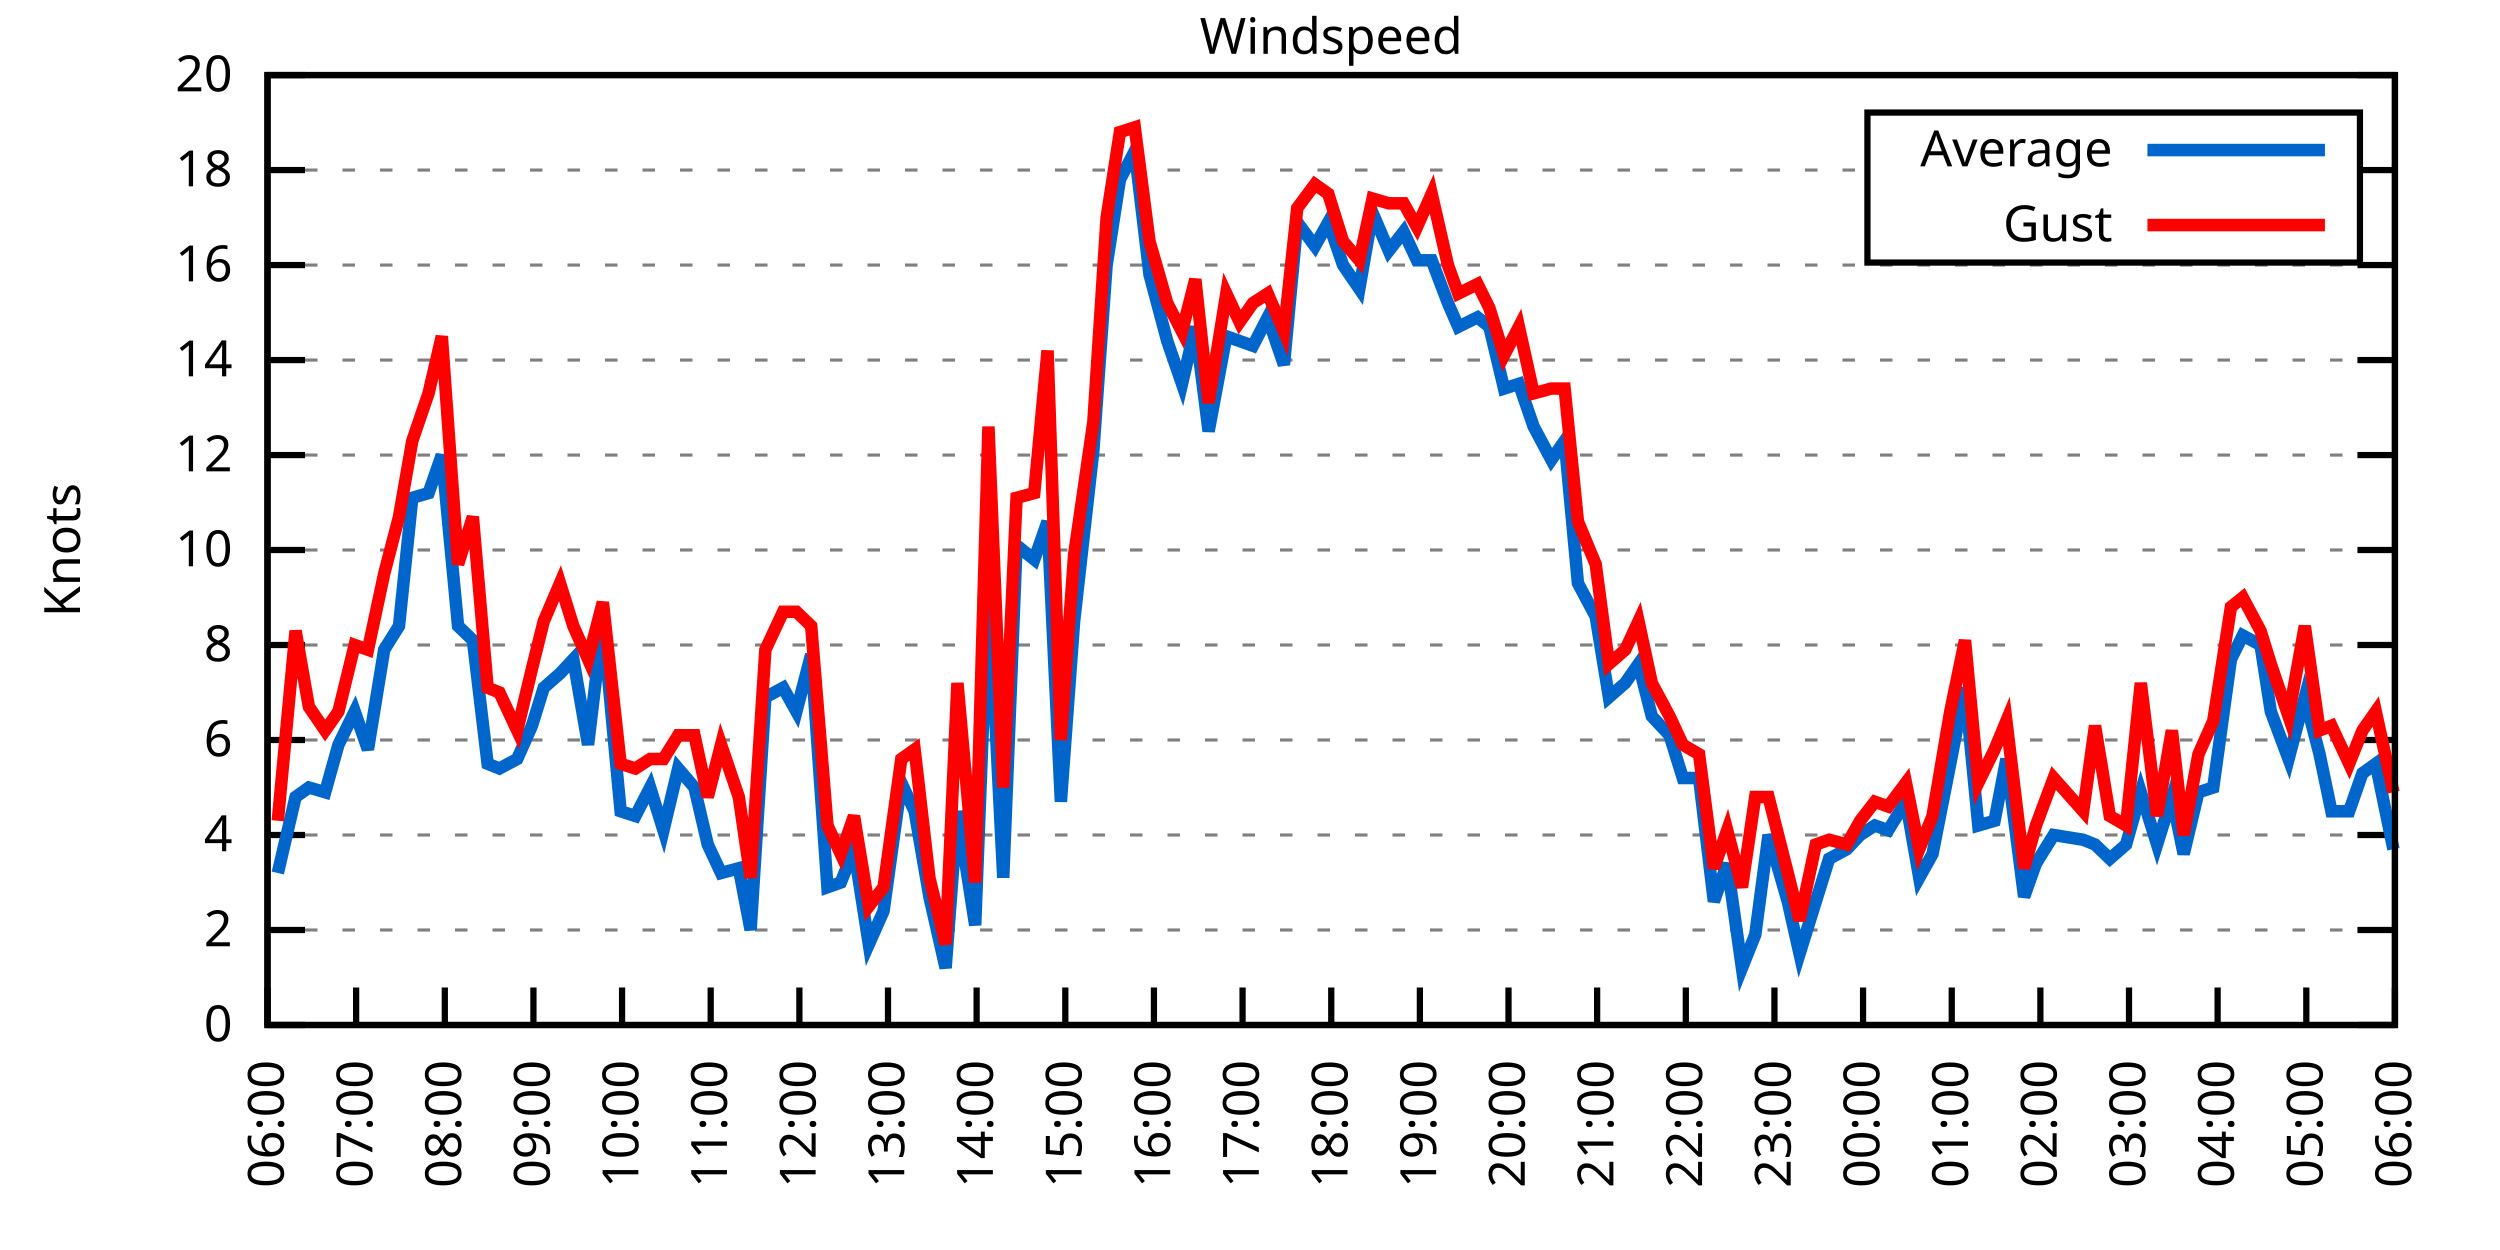
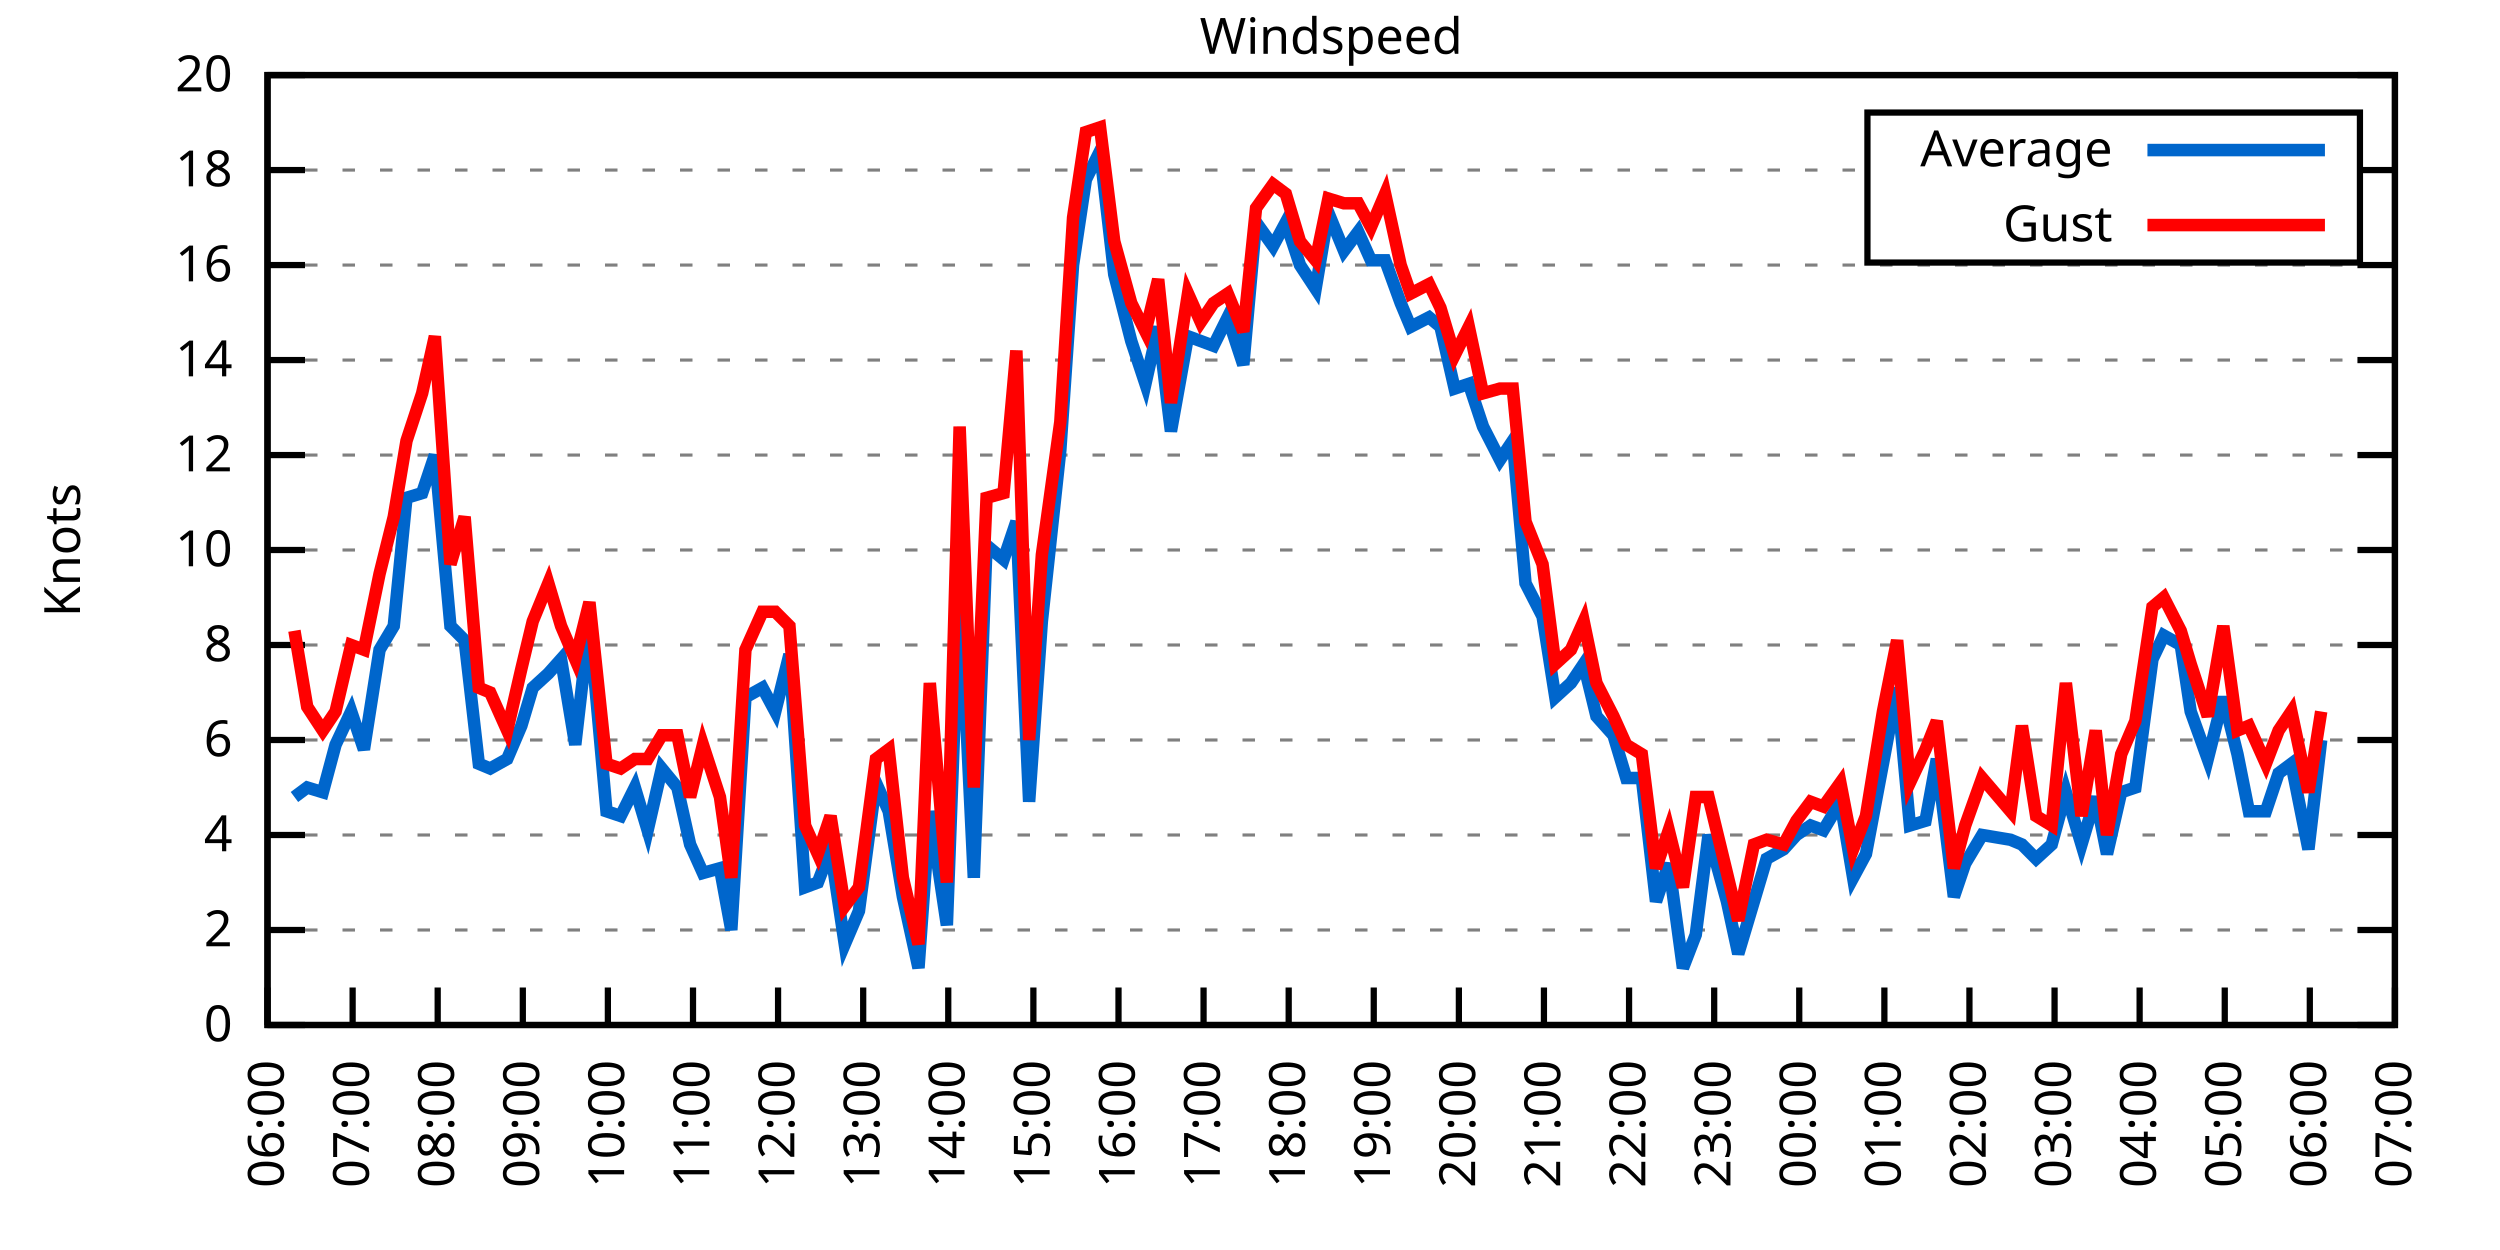
<svg xmlns="http://www.w3.org/2000/svg" xmlns:xlink="http://www.w3.org/1999/xlink" width="400" height="200" viewBox="0 0 400 200">
  <g id="gnuplot_canvas">
    <rect x="0" y="0" width="400" height="200" fill="none" />
    <defs>
      <circle id="gpDot" r="0.5" stroke-width="0.5" stroke="currentColor" />
      <path id="gpPt0" stroke-width="0.333" stroke="currentColor" d="M-1,0 h2 M0,-1 v2" />
      <path id="gpPt1" stroke-width="0.333" stroke="currentColor" d="M-1,-1 L1,1 M1,-1 L-1,1" />
      <path id="gpPt2" stroke-width="0.333" stroke="currentColor" d="M-1,0 L1,0 M0,-1 L0,1 M-1,-1 L1,1 M-1,1 L1,-1" />
      <rect id="gpPt3" stroke-width="0.333" stroke="currentColor" x="-1" y="-1" width="2" height="2" />
      <rect id="gpPt4" stroke-width="0.333" stroke="currentColor" fill="currentColor" x="-1" y="-1" width="2" height="2" />
      <circle id="gpPt5" stroke-width="0.333" stroke="currentColor" cx="0" cy="0" r="1" />
      <use xlink:href="#gpPt5" id="gpPt6" fill="currentColor" stroke="none" />
      <path id="gpPt7" stroke-width="0.333" stroke="currentColor" d="M0,-1.33 L-1.33,0.67 L1.33,0.67 z" />
      <use xlink:href="#gpPt7" id="gpPt8" fill="currentColor" stroke="none" />
      <use xlink:href="#gpPt7" id="gpPt9" stroke="currentColor" transform="rotate(180)" />
      <use xlink:href="#gpPt9" id="gpPt10" fill="currentColor" stroke="none" />
      <use xlink:href="#gpPt3" id="gpPt11" stroke="currentColor" transform="rotate(45)" />
      <use xlink:href="#gpPt11" id="gpPt12" fill="currentColor" stroke="none" />
      <path id="gpPt13" stroke-width="0.333" stroke="currentColor" d="M0,1.330 L1.265,0.411 L0.782,-1.067 L-0.782,-1.076 L-1.265,0.411 z" />
      <use xlink:href="#gpPt13" id="gpPt14" fill="currentColor" stroke="none" />
      <filter id="textbox" filterUnits="objectBoundingBox" x="0" y="0" height="1" width="1">
        <feFlood flood-color="white" flood-opacity="1" result="bgnd" />
        <feComposite in="SourceGraphic" in2="bgnd" operator="atop" />
      </filter>
      <filter id="greybox" filterUnits="objectBoundingBox" x="0" y="0" height="1" width="1">
        <feFlood flood-color="lightgrey" flood-opacity="1" result="grey" />
        <feComposite in="SourceGraphic" in2="grey" operator="atop" />
      </filter>
    </defs>
    <g fill="none" color="white" stroke="currentColor" stroke-width="1.00" stroke-linecap="butt" stroke-linejoin="miter">
</g>
    <g fill="none" color="black" stroke="currentColor" stroke-width="1.00" stroke-linecap="butt" stroke-linejoin="miter">
      <g stroke="none" shape-rendering="crispEdges">
        <polygon fill="rgb(255, 255, 255)" points="42.80,164.00 383.18,164.00 383.18,12.02 42.80,12.02 " />
      </g>
    </g>
    <g fill="none" color="black" stroke="currentColor" stroke-width="1.00" stroke-linecap="butt" stroke-linejoin="miter">
</g>
    <g fill="none" color="black" stroke="black" stroke-width="0.50" stroke-linecap="butt" stroke-linejoin="miter">
</g>
    <g fill="none" color="gray" stroke="currentColor" stroke-width="0.50" stroke-linecap="butt" stroke-linejoin="miter">
      <path stroke="gray" stroke-dasharray="2,4" class="gridline" d="M42.80,164.00 L383.19,164.00  " />
    </g>
    <g fill="none" color="gray" stroke="gray" stroke-width="1.00" stroke-linecap="butt" stroke-linejoin="miter">
</g>
    <g fill="none" color="black" stroke="currentColor" stroke-width="1.00" stroke-linecap="butt" stroke-linejoin="miter">
      <path stroke="black" d="M42.80,164.00 L48.80,164.00 M383.19,164.00 L377.19,164.00  " />
      <g transform="translate(37.20,166.60)" stroke="none" fill="black" font-family="Sans" font-size="8.00" text-anchor="end">
        <text>
          <tspan font-family="Sans"> 0</tspan>
        </text>
      </g>
    </g>
    <g fill="none" color="black" stroke="currentColor" stroke-width="1.00" stroke-linecap="butt" stroke-linejoin="miter">
</g>
    <g fill="none" color="black" stroke="black" stroke-width="0.50" stroke-linecap="butt" stroke-linejoin="miter">
</g>
    <g fill="none" color="gray" stroke="currentColor" stroke-width="0.50" stroke-linecap="butt" stroke-linejoin="miter">
      <path stroke="gray" stroke-dasharray="2,4" class="gridline" d="M42.80,148.80 L383.19,148.80  " />
    </g>
    <g fill="none" color="gray" stroke="gray" stroke-width="1.00" stroke-linecap="butt" stroke-linejoin="miter">
</g>
    <g fill="none" color="black" stroke="currentColor" stroke-width="1.00" stroke-linecap="butt" stroke-linejoin="miter">
      <path stroke="black" d="M42.80,148.80 L48.80,148.80 M383.19,148.80 L377.19,148.80  " />
      <g transform="translate(37.20,151.40)" stroke="none" fill="black" font-family="Sans" font-size="8.00" text-anchor="end">
        <text>
          <tspan font-family="Sans"> 2</tspan>
        </text>
      </g>
    </g>
    <g fill="none" color="black" stroke="currentColor" stroke-width="1.00" stroke-linecap="butt" stroke-linejoin="miter">
</g>
    <g fill="none" color="black" stroke="black" stroke-width="0.50" stroke-linecap="butt" stroke-linejoin="miter">
</g>
    <g fill="none" color="gray" stroke="currentColor" stroke-width="0.50" stroke-linecap="butt" stroke-linejoin="miter">
      <path stroke="gray" stroke-dasharray="2,4" class="gridline" d="M42.80,133.60 L383.19,133.60  " />
    </g>
    <g fill="none" color="gray" stroke="gray" stroke-width="1.00" stroke-linecap="butt" stroke-linejoin="miter">
</g>
    <g fill="none" color="black" stroke="currentColor" stroke-width="1.00" stroke-linecap="butt" stroke-linejoin="miter">
      <path stroke="black" d="M42.80,133.60 L48.80,133.60 M383.19,133.60 L377.19,133.60  " />
      <g transform="translate(37.20,136.20)" stroke="none" fill="black" font-family="Sans" font-size="8.00" text-anchor="end">
        <text>
          <tspan font-family="Sans"> 4</tspan>
        </text>
      </g>
    </g>
    <g fill="none" color="black" stroke="currentColor" stroke-width="1.00" stroke-linecap="butt" stroke-linejoin="miter">
</g>
    <g fill="none" color="black" stroke="black" stroke-width="0.50" stroke-linecap="butt" stroke-linejoin="miter">
</g>
    <g fill="none" color="gray" stroke="currentColor" stroke-width="0.50" stroke-linecap="butt" stroke-linejoin="miter">
      <path stroke="gray" stroke-dasharray="2,4" class="gridline" d="M42.80,118.40 L383.19,118.40  " />
    </g>
    <g fill="none" color="gray" stroke="gray" stroke-width="1.00" stroke-linecap="butt" stroke-linejoin="miter">
</g>
    <g fill="none" color="black" stroke="currentColor" stroke-width="1.00" stroke-linecap="butt" stroke-linejoin="miter">
      <path stroke="black" d="M42.80,118.40 L48.80,118.40 M383.19,118.40 L377.19,118.40  " />
      <g transform="translate(37.20,121.00)" stroke="none" fill="black" font-family="Sans" font-size="8.00" text-anchor="end">
        <text>
          <tspan font-family="Sans"> 6</tspan>
        </text>
      </g>
    </g>
    <g fill="none" color="black" stroke="currentColor" stroke-width="1.00" stroke-linecap="butt" stroke-linejoin="miter">
</g>
    <g fill="none" color="black" stroke="black" stroke-width="0.50" stroke-linecap="butt" stroke-linejoin="miter">
</g>
    <g fill="none" color="gray" stroke="currentColor" stroke-width="0.50" stroke-linecap="butt" stroke-linejoin="miter">
      <path stroke="gray" stroke-dasharray="2,4" class="gridline" d="M42.80,103.20 L383.19,103.20  " />
    </g>
    <g fill="none" color="gray" stroke="gray" stroke-width="1.00" stroke-linecap="butt" stroke-linejoin="miter">
</g>
    <g fill="none" color="black" stroke="currentColor" stroke-width="1.00" stroke-linecap="butt" stroke-linejoin="miter">
      <path stroke="black" d="M42.80,103.20 L48.80,103.20 M383.19,103.20 L377.19,103.20  " />
      <g transform="translate(37.20,105.80)" stroke="none" fill="black" font-family="Sans" font-size="8.00" text-anchor="end">
        <text>
          <tspan font-family="Sans"> 8</tspan>
        </text>
      </g>
    </g>
    <g fill="none" color="black" stroke="currentColor" stroke-width="1.00" stroke-linecap="butt" stroke-linejoin="miter">
</g>
    <g fill="none" color="black" stroke="black" stroke-width="0.50" stroke-linecap="butt" stroke-linejoin="miter">
</g>
    <g fill="none" color="gray" stroke="currentColor" stroke-width="0.50" stroke-linecap="butt" stroke-linejoin="miter">
      <path stroke="gray" stroke-dasharray="2,4" class="gridline" d="M42.80,88.00 L383.19,88.00  " />
    </g>
    <g fill="none" color="gray" stroke="gray" stroke-width="1.00" stroke-linecap="butt" stroke-linejoin="miter">
</g>
    <g fill="none" color="black" stroke="currentColor" stroke-width="1.00" stroke-linecap="butt" stroke-linejoin="miter">
      <path stroke="black" d="M42.80,88.00 L48.80,88.00 M383.19,88.00 L377.19,88.00  " />
      <g transform="translate(37.20,90.60)" stroke="none" fill="black" font-family="Sans" font-size="8.00" text-anchor="end">
        <text>
          <tspan font-family="Sans"> 10</tspan>
        </text>
      </g>
    </g>
    <g fill="none" color="black" stroke="currentColor" stroke-width="1.00" stroke-linecap="butt" stroke-linejoin="miter">
</g>
    <g fill="none" color="black" stroke="black" stroke-width="0.50" stroke-linecap="butt" stroke-linejoin="miter">
</g>
    <g fill="none" color="gray" stroke="currentColor" stroke-width="0.50" stroke-linecap="butt" stroke-linejoin="miter">
      <path stroke="gray" stroke-dasharray="2,4" class="gridline" d="M42.80,72.81 L383.19,72.81  " />
    </g>
    <g fill="none" color="gray" stroke="gray" stroke-width="1.00" stroke-linecap="butt" stroke-linejoin="miter">
</g>
    <g fill="none" color="black" stroke="currentColor" stroke-width="1.00" stroke-linecap="butt" stroke-linejoin="miter">
      <path stroke="black" d="M42.80,72.81 L48.80,72.81 M383.19,72.81 L377.19,72.81  " />
      <g transform="translate(37.20,75.41)" stroke="none" fill="black" font-family="Sans" font-size="8.00" text-anchor="end">
        <text>
          <tspan font-family="Sans"> 12</tspan>
        </text>
      </g>
    </g>
    <g fill="none" color="black" stroke="currentColor" stroke-width="1.00" stroke-linecap="butt" stroke-linejoin="miter">
</g>
    <g fill="none" color="black" stroke="black" stroke-width="0.50" stroke-linecap="butt" stroke-linejoin="miter">
</g>
    <g fill="none" color="gray" stroke="currentColor" stroke-width="0.50" stroke-linecap="butt" stroke-linejoin="miter">
      <path stroke="gray" stroke-dasharray="2,4" class="gridline" d="M42.80,57.61 L383.19,57.61  " />
    </g>
    <g fill="none" color="gray" stroke="gray" stroke-width="1.00" stroke-linecap="butt" stroke-linejoin="miter">
</g>
    <g fill="none" color="black" stroke="currentColor" stroke-width="1.00" stroke-linecap="butt" stroke-linejoin="miter">
      <path stroke="black" d="M42.80,57.61 L48.80,57.61 M383.19,57.61 L377.19,57.61  " />
      <g transform="translate(37.20,60.21)" stroke="none" fill="black" font-family="Sans" font-size="8.00" text-anchor="end">
        <text>
          <tspan font-family="Sans"> 14</tspan>
        </text>
      </g>
    </g>
    <g fill="none" color="black" stroke="currentColor" stroke-width="1.00" stroke-linecap="butt" stroke-linejoin="miter">
</g>
    <g fill="none" color="black" stroke="black" stroke-width="0.50" stroke-linecap="butt" stroke-linejoin="miter">
</g>
    <g fill="none" color="gray" stroke="currentColor" stroke-width="0.50" stroke-linecap="butt" stroke-linejoin="miter">
      <path stroke="gray" stroke-dasharray="2,4" class="gridline" d="M42.80,42.41 L383.19,42.41  " />
    </g>
    <g fill="none" color="gray" stroke="gray" stroke-width="1.00" stroke-linecap="butt" stroke-linejoin="miter">
</g>
    <g fill="none" color="black" stroke="currentColor" stroke-width="1.00" stroke-linecap="butt" stroke-linejoin="miter">
      <path stroke="black" d="M42.80,42.41 L48.80,42.41 M383.19,42.41 L377.19,42.41  " />
      <g transform="translate(37.20,45.01)" stroke="none" fill="black" font-family="Sans" font-size="8.00" text-anchor="end">
        <text>
          <tspan font-family="Sans"> 16</tspan>
        </text>
      </g>
    </g>
    <g fill="none" color="black" stroke="currentColor" stroke-width="1.00" stroke-linecap="butt" stroke-linejoin="miter">
</g>
    <g fill="none" color="black" stroke="black" stroke-width="0.50" stroke-linecap="butt" stroke-linejoin="miter">
</g>
    <g fill="none" color="gray" stroke="currentColor" stroke-width="0.50" stroke-linecap="butt" stroke-linejoin="miter">
      <path stroke="gray" stroke-dasharray="2,4" class="gridline" d="M42.80,27.21 L298.79,27.21 M377.59,27.21 L383.19,27.21  " />
    </g>
    <g fill="none" color="gray" stroke="gray" stroke-width="1.00" stroke-linecap="butt" stroke-linejoin="miter">
</g>
    <g fill="none" color="black" stroke="currentColor" stroke-width="1.00" stroke-linecap="butt" stroke-linejoin="miter">
      <path stroke="black" d="M42.80,27.21 L48.80,27.21 M383.19,27.21 L377.19,27.21  " />
      <g transform="translate(37.20,29.81)" stroke="none" fill="black" font-family="Sans" font-size="8.00" text-anchor="end">
        <text>
          <tspan font-family="Sans"> 18</tspan>
        </text>
      </g>
    </g>
    <g fill="none" color="black" stroke="currentColor" stroke-width="1.00" stroke-linecap="butt" stroke-linejoin="miter">
</g>
    <g fill="none" color="black" stroke="black" stroke-width="0.50" stroke-linecap="butt" stroke-linejoin="miter">
</g>
    <g fill="none" color="gray" stroke="currentColor" stroke-width="0.50" stroke-linecap="butt" stroke-linejoin="miter">
      <path stroke="gray" stroke-dasharray="2,4" class="gridline" d="M42.80,12.01 L383.19,12.01  " />
    </g>
    <g fill="none" color="gray" stroke="gray" stroke-width="1.00" stroke-linecap="butt" stroke-linejoin="miter">
</g>
    <g fill="none" color="black" stroke="currentColor" stroke-width="1.00" stroke-linecap="butt" stroke-linejoin="miter">
      <path stroke="black" d="M42.80,12.01 L48.80,12.01 M383.19,12.01 L377.19,12.01  " />
      <g transform="translate(37.20,14.61)" stroke="none" fill="black" font-family="Sans" font-size="8.00" text-anchor="end">
        <text>
          <tspan font-family="Sans"> 20</tspan>
        </text>
      </g>
    </g>
    <g fill="none" color="black" stroke="currentColor" stroke-width="1.00" stroke-linecap="butt" stroke-linejoin="miter">
      <path stroke="black" d="M42.80,164.00 L42.80,158.00  " />
      <g transform="translate(45.40,169.60) rotate(270.00)" stroke="none" fill="black" font-family="Sans" font-size="8.00" text-anchor="end">
        <text>
          <tspan font-family="Sans">06:00</tspan>
        </text>
      </g>
    </g>
    <g fill="none" color="black" stroke="currentColor" stroke-width="1.00" stroke-linecap="butt" stroke-linejoin="miter">
-       <path stroke="black" d="M56.98,164.00 L56.98,158.00  " />
-       <g transform="translate(59.58,169.60) rotate(270.00)" stroke="none" fill="black" font-family="Sans" font-size="8.00" text-anchor="end">
+       <path stroke="black" d="M56.42,164.00 L56.42,158.00  " />
+       <g transform="translate(59.02,169.60) rotate(270.00)" stroke="none" fill="black" font-family="Sans" font-size="8.00" text-anchor="end">
        <text>
          <tspan font-family="Sans">07:00</tspan>
        </text>
      </g>
    </g>
    <g fill="none" color="black" stroke="currentColor" stroke-width="1.00" stroke-linecap="butt" stroke-linejoin="miter">
-       <path stroke="black" d="M71.17,164.00 L71.17,158.00  " />
-       <g transform="translate(73.77,169.60) rotate(270.00)" stroke="none" fill="black" font-family="Sans" font-size="8.00" text-anchor="end">
+       <path stroke="black" d="M70.03,164.00 L70.03,158.00  " />
+       <g transform="translate(72.63,169.60) rotate(270.00)" stroke="none" fill="black" font-family="Sans" font-size="8.00" text-anchor="end">
        <text>
          <tspan font-family="Sans">08:00</tspan>
        </text>
      </g>
    </g>
    <g fill="none" color="black" stroke="currentColor" stroke-width="1.00" stroke-linecap="butt" stroke-linejoin="miter">
-       <path stroke="black" d="M85.35,164.00 L85.35,158.00  " />
-       <g transform="translate(87.95,169.60) rotate(270.00)" stroke="none" fill="black" font-family="Sans" font-size="8.00" text-anchor="end">
+       <path stroke="black" d="M83.65,164.00 L83.65,158.00  " />
+       <g transform="translate(86.25,169.60) rotate(270.00)" stroke="none" fill="black" font-family="Sans" font-size="8.00" text-anchor="end">
        <text>
          <tspan font-family="Sans">09:00</tspan>
        </text>
      </g>
    </g>
    <g fill="none" color="black" stroke="currentColor" stroke-width="1.00" stroke-linecap="butt" stroke-linejoin="miter">
-       <path stroke="black" d="M99.53,164.00 L99.53,158.00  " />
-       <g transform="translate(102.13,169.60) rotate(270.00)" stroke="none" fill="black" font-family="Sans" font-size="8.00" text-anchor="end">
+       <path stroke="black" d="M97.26,164.00 L97.26,158.00  " />
+       <g transform="translate(99.86,169.60) rotate(270.00)" stroke="none" fill="black" font-family="Sans" font-size="8.00" text-anchor="end">
        <text>
          <tspan font-family="Sans">10:00</tspan>
        </text>
      </g>
    </g>
    <g fill="none" color="black" stroke="currentColor" stroke-width="1.00" stroke-linecap="butt" stroke-linejoin="miter">
-       <path stroke="black" d="M113.71,164.00 L113.71,158.00  " />
-       <g transform="translate(116.31,169.60) rotate(270.00)" stroke="none" fill="black" font-family="Sans" font-size="8.00" text-anchor="end">
+       <path stroke="black" d="M110.88,164.00 L110.88,158.00  " />
+       <g transform="translate(113.48,169.60) rotate(270.00)" stroke="none" fill="black" font-family="Sans" font-size="8.00" text-anchor="end">
        <text>
          <tspan font-family="Sans">11:00</tspan>
        </text>
      </g>
    </g>
    <g fill="none" color="black" stroke="currentColor" stroke-width="1.00" stroke-linecap="butt" stroke-linejoin="miter">
-       <path stroke="black" d="M127.90,164.00 L127.90,158.00  " />
-       <g transform="translate(130.50,169.60) rotate(270.00)" stroke="none" fill="black" font-family="Sans" font-size="8.00" text-anchor="end">
+       <path stroke="black" d="M124.49,164.00 L124.49,158.00  " />
+       <g transform="translate(127.09,169.60) rotate(270.00)" stroke="none" fill="black" font-family="Sans" font-size="8.00" text-anchor="end">
        <text>
          <tspan font-family="Sans">12:00</tspan>
        </text>
      </g>
    </g>
    <g fill="none" color="black" stroke="currentColor" stroke-width="1.00" stroke-linecap="butt" stroke-linejoin="miter">
-       <path stroke="black" d="M142.08,164.00 L142.08,158.00  " />
-       <g transform="translate(144.68,169.60) rotate(270.00)" stroke="none" fill="black" font-family="Sans" font-size="8.00" text-anchor="end">
+       <path stroke="black" d="M138.11,164.00 L138.11,158.00  " />
+       <g transform="translate(140.71,169.60) rotate(270.00)" stroke="none" fill="black" font-family="Sans" font-size="8.00" text-anchor="end">
        <text>
          <tspan font-family="Sans">13:00</tspan>
        </text>
      </g>
    </g>
    <g fill="none" color="black" stroke="currentColor" stroke-width="1.00" stroke-linecap="butt" stroke-linejoin="miter">
-       <path stroke="black" d="M156.26,164.00 L156.26,158.00  " />
-       <g transform="translate(158.86,169.60) rotate(270.00)" stroke="none" fill="black" font-family="Sans" font-size="8.00" text-anchor="end">
+       <path stroke="black" d="M151.72,164.00 L151.72,158.00  " />
+       <g transform="translate(154.32,169.60) rotate(270.00)" stroke="none" fill="black" font-family="Sans" font-size="8.00" text-anchor="end">
        <text>
          <tspan font-family="Sans">14:00</tspan>
        </text>
      </g>
    </g>
    <g fill="none" color="black" stroke="currentColor" stroke-width="1.00" stroke-linecap="butt" stroke-linejoin="miter">
-       <path stroke="black" d="M170.45,164.00 L170.45,158.00  " />
-       <g transform="translate(173.05,169.60) rotate(270.00)" stroke="none" fill="black" font-family="Sans" font-size="8.00" text-anchor="end">
+       <path stroke="black" d="M165.34,164.00 L165.34,158.00  " />
+       <g transform="translate(167.94,169.60) rotate(270.00)" stroke="none" fill="black" font-family="Sans" font-size="8.00" text-anchor="end">
        <text>
          <tspan font-family="Sans">15:00</tspan>
        </text>
      </g>
    </g>
    <g fill="none" color="black" stroke="currentColor" stroke-width="1.00" stroke-linecap="butt" stroke-linejoin="miter">
-       <path stroke="black" d="M184.63,164.00 L184.63,158.00  " />
-       <g transform="translate(187.23,169.60) rotate(270.00)" stroke="none" fill="black" font-family="Sans" font-size="8.00" text-anchor="end">
+       <path stroke="black" d="M178.96,164.00 L178.96,158.00  " />
+       <g transform="translate(181.56,169.60) rotate(270.00)" stroke="none" fill="black" font-family="Sans" font-size="8.00" text-anchor="end">
        <text>
          <tspan font-family="Sans">16:00</tspan>
        </text>
      </g>
    </g>
    <g fill="none" color="black" stroke="currentColor" stroke-width="1.00" stroke-linecap="butt" stroke-linejoin="miter">
-       <path stroke="black" d="M198.81,164.00 L198.81,158.00  " />
-       <g transform="translate(201.41,169.60) rotate(270.00)" stroke="none" fill="black" font-family="Sans" font-size="8.00" text-anchor="end">
+       <path stroke="black" d="M192.57,164.00 L192.57,158.00  " />
+       <g transform="translate(195.17,169.60) rotate(270.00)" stroke="none" fill="black" font-family="Sans" font-size="8.00" text-anchor="end">
        <text>
          <tspan font-family="Sans">17:00</tspan>
        </text>
      </g>
    </g>
    <g fill="none" color="black" stroke="currentColor" stroke-width="1.00" stroke-linecap="butt" stroke-linejoin="miter">
-       <path stroke="black" d="M213.00,164.00 L213.00,158.00  " />
-       <g transform="translate(215.60,169.60) rotate(270.00)" stroke="none" fill="black" font-family="Sans" font-size="8.00" text-anchor="end">
+       <path stroke="black" d="M206.19,164.00 L206.19,158.00  " />
+       <g transform="translate(208.79,169.60) rotate(270.00)" stroke="none" fill="black" font-family="Sans" font-size="8.00" text-anchor="end">
        <text>
          <tspan font-family="Sans">18:00</tspan>
        </text>
      </g>
    </g>
    <g fill="none" color="black" stroke="currentColor" stroke-width="1.00" stroke-linecap="butt" stroke-linejoin="miter">
-       <path stroke="black" d="M227.18,164.00 L227.18,158.00  " />
-       <g transform="translate(229.78,169.60) rotate(270.00)" stroke="none" fill="black" font-family="Sans" font-size="8.00" text-anchor="end">
+       <path stroke="black" d="M219.80,164.00 L219.80,158.00  " />
+       <g transform="translate(222.40,169.60) rotate(270.00)" stroke="none" fill="black" font-family="Sans" font-size="8.00" text-anchor="end">
        <text>
          <tspan font-family="Sans">19:00</tspan>
        </text>
      </g>
    </g>
    <g fill="none" color="black" stroke="currentColor" stroke-width="1.00" stroke-linecap="butt" stroke-linejoin="miter">
-       <path stroke="black" d="M241.36,164.00 L241.36,158.00  " />
-       <g transform="translate(243.96,169.60) rotate(270.00)" stroke="none" fill="black" font-family="Sans" font-size="8.00" text-anchor="end">
+       <path stroke="black" d="M233.42,164.00 L233.42,158.00  " />
+       <g transform="translate(236.02,169.60) rotate(270.00)" stroke="none" fill="black" font-family="Sans" font-size="8.00" text-anchor="end">
        <text>
          <tspan font-family="Sans">20:00</tspan>
        </text>
      </g>
    </g>
    <g fill="none" color="black" stroke="currentColor" stroke-width="1.00" stroke-linecap="butt" stroke-linejoin="miter">
-       <path stroke="black" d="M255.54,164.00 L255.54,158.00  " />
-       <g transform="translate(258.14,169.60) rotate(270.00)" stroke="none" fill="black" font-family="Sans" font-size="8.00" text-anchor="end">
+       <path stroke="black" d="M247.03,164.00 L247.03,158.00  " />
+       <g transform="translate(249.63,169.60) rotate(270.00)" stroke="none" fill="black" font-family="Sans" font-size="8.00" text-anchor="end">
        <text>
          <tspan font-family="Sans">21:00</tspan>
        </text>
      </g>
    </g>
    <g fill="none" color="black" stroke="currentColor" stroke-width="1.00" stroke-linecap="butt" stroke-linejoin="miter">
-       <path stroke="black" d="M269.73,164.00 L269.73,158.00  " />
-       <g transform="translate(272.33,169.60) rotate(270.00)" stroke="none" fill="black" font-family="Sans" font-size="8.00" text-anchor="end">
+       <path stroke="black" d="M260.65,164.00 L260.65,158.00  " />
+       <g transform="translate(263.25,169.60) rotate(270.00)" stroke="none" fill="black" font-family="Sans" font-size="8.00" text-anchor="end">
        <text>
          <tspan font-family="Sans">22:00</tspan>
        </text>
      </g>
    </g>
    <g fill="none" color="black" stroke="currentColor" stroke-width="1.00" stroke-linecap="butt" stroke-linejoin="miter">
-       <path stroke="black" d="M283.91,164.00 L283.91,158.00  " />
-       <g transform="translate(286.51,169.60) rotate(270.00)" stroke="none" fill="black" font-family="Sans" font-size="8.00" text-anchor="end">
+       <path stroke="black" d="M274.27,164.00 L274.27,158.00  " />
+       <g transform="translate(276.87,169.60) rotate(270.00)" stroke="none" fill="black" font-family="Sans" font-size="8.00" text-anchor="end">
        <text>
          <tspan font-family="Sans">23:00</tspan>
        </text>
      </g>
    </g>
    <g fill="none" color="black" stroke="currentColor" stroke-width="1.00" stroke-linecap="butt" stroke-linejoin="miter">
-       <path stroke="black" d="M298.09,164.00 L298.09,158.00  " />
-       <g transform="translate(300.69,169.60) rotate(270.00)" stroke="none" fill="black" font-family="Sans" font-size="8.00" text-anchor="end">
+       <path stroke="black" d="M287.88,164.00 L287.88,158.00  " />
+       <g transform="translate(290.48,169.60) rotate(270.00)" stroke="none" fill="black" font-family="Sans" font-size="8.00" text-anchor="end">
        <text>
          <tspan font-family="Sans">00:00</tspan>
        </text>
      </g>
    </g>
    <g fill="none" color="black" stroke="currentColor" stroke-width="1.00" stroke-linecap="butt" stroke-linejoin="miter">
-       <path stroke="black" d="M312.28,164.00 L312.28,158.00  " />
-       <g transform="translate(314.88,169.60) rotate(270.00)" stroke="none" fill="black" font-family="Sans" font-size="8.00" text-anchor="end">
+       <path stroke="black" d="M301.50,164.00 L301.50,158.00  " />
+       <g transform="translate(304.10,169.60) rotate(270.00)" stroke="none" fill="black" font-family="Sans" font-size="8.00" text-anchor="end">
        <text>
          <tspan font-family="Sans">01:00</tspan>
        </text>
      </g>
    </g>
    <g fill="none" color="black" stroke="currentColor" stroke-width="1.00" stroke-linecap="butt" stroke-linejoin="miter">
-       <path stroke="black" d="M326.46,164.00 L326.46,158.00  " />
-       <g transform="translate(329.06,169.60) rotate(270.00)" stroke="none" fill="black" font-family="Sans" font-size="8.00" text-anchor="end">
+       <path stroke="black" d="M315.11,164.00 L315.11,158.00  " />
+       <g transform="translate(317.71,169.60) rotate(270.00)" stroke="none" fill="black" font-family="Sans" font-size="8.00" text-anchor="end">
        <text>
          <tspan font-family="Sans">02:00</tspan>
        </text>
      </g>
    </g>
    <g fill="none" color="black" stroke="currentColor" stroke-width="1.00" stroke-linecap="butt" stroke-linejoin="miter">
-       <path stroke="black" d="M340.64,164.00 L340.64,158.00  " />
-       <g transform="translate(343.24,169.60) rotate(270.00)" stroke="none" fill="black" font-family="Sans" font-size="8.00" text-anchor="end">
+       <path stroke="black" d="M328.73,164.00 L328.73,158.00  " />
+       <g transform="translate(331.33,169.60) rotate(270.00)" stroke="none" fill="black" font-family="Sans" font-size="8.00" text-anchor="end">
        <text>
          <tspan font-family="Sans">03:00</tspan>
        </text>
      </g>
    </g>
    <g fill="none" color="black" stroke="currentColor" stroke-width="1.00" stroke-linecap="butt" stroke-linejoin="miter">
-       <path stroke="black" d="M354.82,164.00 L354.82,158.00  " />
-       <g transform="translate(357.42,169.60) rotate(270.00)" stroke="none" fill="black" font-family="Sans" font-size="8.00" text-anchor="end">
+       <path stroke="black" d="M342.34,164.00 L342.34,158.00  " />
+       <g transform="translate(344.94,169.60) rotate(270.00)" stroke="none" fill="black" font-family="Sans" font-size="8.00" text-anchor="end">
        <text>
          <tspan font-family="Sans">04:00</tspan>
        </text>
      </g>
    </g>
    <g fill="none" color="black" stroke="currentColor" stroke-width="1.00" stroke-linecap="butt" stroke-linejoin="miter">
-       <path stroke="black" d="M369.01,164.00 L369.01,158.00  " />
-       <g transform="translate(371.61,169.60) rotate(270.00)" stroke="none" fill="black" font-family="Sans" font-size="8.00" text-anchor="end">
+       <path stroke="black" d="M355.96,164.00 L355.96,158.00  " />
+       <g transform="translate(358.56,169.60) rotate(270.00)" stroke="none" fill="black" font-family="Sans" font-size="8.00" text-anchor="end">
        <text>
          <tspan font-family="Sans">05:00</tspan>
+         </text>
+       </g>
+     </g>
+     <g fill="none" color="black" stroke="currentColor" stroke-width="1.00" stroke-linecap="butt" stroke-linejoin="miter">
+       <path stroke="black" d="M369.57,164.00 L369.57,158.00  " />
+       <g transform="translate(372.17,169.60) rotate(270.00)" stroke="none" fill="black" font-family="Sans" font-size="8.00" text-anchor="end">
+         <text>
+           <tspan font-family="Sans">06:00</tspan>
        </text>
      </g>
    </g>
    <g fill="none" color="black" stroke="currentColor" stroke-width="1.00" stroke-linecap="butt" stroke-linejoin="miter">
      <path stroke="black" d="M383.19,164.00 L383.19,158.00  " />
      <g transform="translate(385.79,169.60) rotate(270.00)" stroke="none" fill="black" font-family="Sans" font-size="8.00" text-anchor="end">
        <text>
-           <tspan font-family="Sans">06:00</tspan>
+           <tspan font-family="Sans">07:00</tspan>
        </text>
      </g>
    </g>
    <g fill="none" color="black" stroke="currentColor" stroke-width="1.00" stroke-linecap="butt" stroke-linejoin="miter">
</g>
    <g fill="none" color="black" stroke="currentColor" stroke-width="1.00" stroke-linecap="butt" stroke-linejoin="miter">
      <path stroke="black" d="M42.80,12.01 L42.80,164.00 L383.19,164.00 L383.19,12.01 L42.80,12.01 Z  " />
    </g>
    <g fill="none" color="black" stroke="currentColor" stroke-width="1.00" stroke-linecap="butt" stroke-linejoin="miter">
</g>
    <g fill="none" color="black" stroke="currentColor" stroke-width="1.00" stroke-linecap="butt" stroke-linejoin="miter">
      <path stroke="black" d="M298.79,42.01 L298.79,18.01 L377.59,18.01 L377.59,42.01 L298.79,42.01 Z  " />
    </g>
    <g id="Windspeed_plot_1">
      <g fill="none" color="white" stroke="black" stroke-width="2.00" stroke-linecap="butt" stroke-linejoin="miter">
</g>
      <g fill="none" color="black" stroke="currentColor" stroke-width="2.00" stroke-linecap="butt" stroke-linejoin="miter">
        <g transform="translate(337.99,26.61)" stroke="none" fill="black" font-family="Sans" font-size="8.00" text-anchor="end">
          <text>
            <tspan font-family="Sans">Average</tspan>
          </text>
        </g>
      </g>
      <g fill="none" color="black" stroke="currentColor" stroke-width="2.00" stroke-linecap="butt" stroke-linejoin="miter">
-         <path stroke="rgb(  0, 102, 204)" d="M343.59,24.01 L371.99,24.01 M44.45,139.68 L47.29,127.52 L49.42,126.00 L52.02,126.76 L54.15,119.16 L56.75,113.84   L58.87,119.92 L61.47,103.96 L63.84,100.16 L65.97,79.65 L68.57,78.89 L70.69,72.81 L73.29,100.16 L75.66,102.44   L78.02,122.20 L79.91,122.96 L82.75,121.44 L85.11,116.12 L87.00,110.04 L89.60,107.76 L91.73,105.48 L94.09,119.16   L96.46,99.40 L99.30,129.80 L101.66,130.56 L104.02,126.00 L106.15,132.84 L108.51,122.96 L111.11,126.00 L113.24,135.12   L115.37,139.68 L118.21,138.92 L120.10,148.80 L122.46,111.56 L125.30,110.04 L127.42,113.84 L129.79,104.72 L132.39,141.96   L134.52,141.20 L136.64,135.88 L139.01,151.08 L141.37,145.76 L144.21,125.24 L146.34,129.80 L148.70,143.48 L151.30,154.88   L153.19,129.80 L156.03,148.04 L158.15,93.32 L160.52,140.44 L162.65,87.25 L165.48,89.52 L167.61,83.45 L169.74,128.28   L171.86,99.40 L174.94,72.05 L177.06,42.41 L179.19,28.73 L181.56,24.17 L183.92,43.93 L186.76,54.57 L189.12,61.41   L191.25,52.29 L193.38,69.01 L196.21,53.81 L198.34,54.57 L200.47,55.33 L202.83,50.77 L205.43,58.37 L207.56,35.57   L210.39,39.37 L212.52,35.57 L214.89,42.41 L217.49,46.21 L219.61,34.05 L222.21,40.13 L224.58,37.09 L226.71,41.65   L229.07,41.65 L231.67,48.49 L233.32,52.29 L236.40,50.77 L238.29,52.29 L240.65,62.17 L243.02,61.41 L245.38,68.25   L248.22,73.57 L250.34,70.53 L252.47,93.32 L255.31,98.64 L257.43,111.56 L260.04,109.28 L262.16,106.24 L264.29,114.60   L267.13,117.64 L269.25,124.48 L271.85,124.48 L274.22,144.24 L276.35,138.16 L278.71,154.88 L280.84,149.56 L282.96,133.60   L286.04,144.24 L287.93,152.60 L290.53,144.24 L292.66,137.40 L295.49,135.88 L297.62,133.60 L299.98,132.08 L302.11,132.84   L304.95,128.28 L307.08,140.44 L309.20,136.64 L312.04,122.20 L314.40,110.04 L316.53,132.08 L319.13,131.32 L321.02,121.44   L323.86,143.48 L325.75,138.16 L328.59,133.60 L333.31,134.36 L335.20,135.12 L337.57,137.40 L340.17,135.12 L342.53,126.76   L345.13,135.12 L347.50,127.52 L349.39,136.64 L351.75,126.76 L354.12,126.00 L356.95,105.48 L358.84,101.68 L361.68,103.20   L363.33,113.84 L366.17,121.44 L368.77,111.56 L371.13,120.68 L373.03,129.80 L375.86,129.80 L377.99,123.72 L380.12,122.20   L382.95,135.88  " />
+         <path stroke="rgb(  0, 102, 204)" d="M343.59,24.01 L371.99,24.01 M47.11,127.52 L49.15,126.00 L51.65,126.76 L53.69,119.16 L56.19,113.84 L58.23,119.92   L60.73,103.96 L63.00,100.16 L65.04,79.65 L67.54,78.89 L69.58,72.81 L72.07,100.16 L74.34,102.44 L76.61,122.20   L78.43,122.96 L81.15,121.44 L83.42,116.12 L85.24,110.04 L87.73,107.76 L89.77,105.48 L92.04,119.16 L94.31,99.40   L97.04,129.80 L99.30,130.56 L101.57,126.00 L103.62,132.84 L105.89,122.96 L108.38,126.00 L110.42,135.12 L112.47,139.68   L115.19,138.92 L117.01,148.80 L119.27,111.56 L122.00,110.04 L124.04,113.84 L126.31,104.72 L128.81,141.96 L130.85,141.20   L132.89,135.88 L135.16,151.08 L137.43,145.76 L140.15,125.24 L142.19,129.80 L144.46,143.48 L146.96,154.88 L148.77,129.80   L151.50,148.04 L153.54,93.32 L155.81,140.44 L157.85,87.25 L160.57,89.52 L162.62,83.45 L164.66,128.28 L166.70,99.40   L169.65,72.05 L171.69,42.41 L173.74,28.73 L176.01,24.17 L178.28,43.93 L181.00,54.57 L183.27,61.41 L185.31,52.29   L187.35,69.01 L190.08,53.81 L192.12,54.57 L194.16,55.33 L196.43,50.77 L198.93,58.37 L200.97,35.57 L203.69,39.37   L205.73,35.57 L208.00,42.41 L210.50,46.21 L212.54,34.05 L215.04,40.13 L217.31,37.09 L219.35,41.65 L221.62,41.65   L224.11,48.49 L225.70,52.29 L228.65,50.77 L230.47,52.29 L232.74,62.17 L235.01,61.41 L237.28,68.25 L240.00,73.57   L242.04,70.53 L244.08,93.32 L246.81,98.64 L248.85,111.56 L251.35,109.28 L253.39,106.24 L255.43,114.60 L258.15,117.64   L260.20,124.48 L262.69,124.48 L264.96,144.24 L267.00,138.16 L269.27,154.88 L271.32,149.56 L273.36,133.60 L276.31,144.24   L278.12,152.60 L280.62,144.24 L282.66,137.40 L285.38,135.88 L287.43,133.60 L289.70,132.08 L291.74,132.84 L294.46,128.28   L296.50,140.44 L298.55,136.64 L301.27,122.20 L303.54,110.04 L305.58,132.08 L308.08,131.32 L309.89,121.44 L312.62,143.48   L314.43,138.16 L317.15,133.60 L321.69,134.36 L323.51,135.12 L325.78,137.40 L328.27,135.12 L330.54,126.76 L333.04,135.12   L335.31,127.52 L337.12,136.64 L339.39,126.76 L341.66,126.00 L344.39,105.48 L346.20,101.68 L348.92,103.20 L350.51,113.84   L353.24,121.44 L355.73,111.56 L358.00,120.68 L359.82,129.80 L362.54,129.80 L364.58,123.72 L366.62,122.20 L369.35,135.88   L371.39,118.40  " />
      </g>
    </g>
    <g id="Windspeed_plot_2">
      <g fill="none" color="black" stroke="currentColor" stroke-width="2.00" stroke-linecap="butt" stroke-linejoin="miter">
        <g transform="translate(337.99,38.61)" stroke="none" fill="black" font-family="Sans" font-size="8.00" text-anchor="end">
          <text>
            <tspan font-family="Sans">Gust</tspan>
          </text>
        </g>
      </g>
      <g fill="none" color="black" stroke="currentColor" stroke-width="2.00" stroke-linecap="butt" stroke-linejoin="miter">
-         <path stroke="rgb(255,   0,   0)" d="M343.59,36.01 L371.99,36.01 M44.45,131.32 L47.29,100.92 L49.42,113.08 L52.02,116.88 L54.15,113.84 L56.75,103.20   L58.87,103.96 L61.47,91.80 L63.84,82.69 L65.97,70.53 L68.57,62.93 L70.69,53.81 L73.29,90.28 L75.66,82.69   L78.02,110.04 L79.91,110.80 L82.75,116.88 L85.11,107.00 L87.00,99.40 L89.60,93.32 L91.73,100.16 L94.09,105.48   L96.46,96.36 L99.30,122.20 L101.66,122.96 L104.02,121.44 L106.15,121.44 L108.51,117.64 L111.11,117.64 L113.24,127.52   L115.37,119.16 L118.21,127.52 L120.10,140.44 L122.46,103.96 L125.30,97.88 L127.42,97.88 L129.79,100.16 L132.39,132.08   L134.52,136.64 L136.64,130.56 L139.01,145.00 L141.37,141.96 L144.21,121.44 L146.34,119.92 L148.70,140.44 L151.30,151.08   L153.19,109.28 L156.03,141.20 L158.15,68.25 L160.52,126.00 L162.65,79.65 L165.48,78.89 L167.61,56.09 L169.74,118.40   L171.86,88.76 L174.94,67.49 L177.06,34.81 L179.19,21.13 L181.56,20.37 L183.92,38.61 L186.76,48.49 L189.12,53.05   L191.25,44.69 L193.38,64.45 L196.21,46.97 L198.34,51.53 L200.47,48.49 L202.83,46.97 L205.43,53.05 L207.56,33.29   L210.39,29.49 L212.52,31.01 L214.89,38.61 L217.49,41.65 L219.61,31.77 L222.21,32.53 L224.58,32.53 L226.71,36.33   L229.07,31.01 L231.67,42.41 L233.32,46.97 L236.40,45.45 L238.29,49.25 L240.65,56.85 L243.02,52.29 L245.38,62.93   L248.22,62.17 L250.34,62.17 L252.47,83.45 L255.31,90.28 L257.43,106.24 L260.04,103.96 L262.16,99.40 L264.29,109.28   L267.13,114.60 L269.25,119.16 L271.85,120.68 L274.22,138.92 L276.35,132.84 L278.71,141.96 L280.84,127.52 L282.96,127.52   L286.04,139.68 L287.93,147.28 L290.53,135.12 L292.66,134.36 L295.49,135.12 L297.62,131.32 L299.98,128.28 L302.11,129.04   L304.95,125.24 L307.08,135.88 L309.20,130.56 L312.04,113.84 L314.40,102.44 L316.53,125.24 L319.13,119.92 L321.02,115.36   L323.86,138.92 L325.75,132.08 L328.59,124.48 L333.31,129.80 L335.20,116.12 L337.57,130.56 L340.17,132.08 L342.53,109.28   L345.13,130.56 L347.50,116.88 L349.39,133.60 L351.75,120.68 L354.12,115.36 L356.95,97.12 L358.84,95.60 L361.68,100.92   L363.33,106.24 L366.17,114.60 L368.77,100.16 L371.13,116.88 L373.03,116.12 L375.86,122.20 L377.99,116.88 L380.12,113.84   L382.95,126.76  " />
+         <path stroke="rgb(255,   0,   0)" d="M343.59,36.01 L371.99,36.01 M47.11,100.92 L49.15,113.08 L51.65,116.88 L53.69,113.84 L56.19,103.20 L58.23,103.96   L60.73,91.80 L63.00,82.69 L65.04,70.53 L67.54,62.93 L69.58,53.81 L72.07,90.28 L74.34,82.69 L76.61,110.04   L78.43,110.80 L81.15,116.88 L83.42,107.00 L85.24,99.40 L87.73,93.32 L89.77,100.16 L92.04,105.48 L94.31,96.36   L97.04,122.20 L99.30,122.96 L101.57,121.44 L103.62,121.44 L105.89,117.64 L108.38,117.64 L110.42,127.52 L112.47,119.16   L115.19,127.52 L117.01,140.44 L119.27,103.96 L122.00,97.88 L124.04,97.88 L126.31,100.16 L128.81,132.08 L130.85,136.64   L132.89,130.56 L135.16,145.00 L137.43,141.96 L140.15,121.44 L142.19,119.92 L144.46,140.44 L146.96,151.08 L148.77,109.28   L151.50,141.20 L153.54,68.25 L155.81,126.00 L157.85,79.65 L160.57,78.89 L162.62,56.09 L164.66,118.40 L166.70,88.76   L169.65,67.49 L171.69,34.81 L173.74,21.13 L176.01,20.37 L178.28,38.61 L181.00,48.49 L183.27,53.05 L185.31,44.69   L187.35,64.45 L190.08,46.97 L192.12,51.53 L194.16,48.49 L196.43,46.97 L198.93,53.05 L200.97,33.29 L203.69,29.49   L205.73,31.01 L208.00,38.61 L210.50,41.65 L212.54,31.77 L215.04,32.53 L217.31,32.53 L219.35,36.33 L221.62,31.01   L224.11,42.41 L225.70,46.97 L228.65,45.45 L230.47,49.25 L232.74,56.85 L235.01,52.29 L237.28,62.93 L240.00,62.17   L242.04,62.17 L244.08,83.45 L246.81,90.28 L248.85,106.24 L251.35,103.96 L253.39,99.40 L255.43,109.28 L258.15,114.60   L260.20,119.16 L262.69,120.68 L264.96,138.92 L267.00,132.84 L269.27,141.96 L271.32,127.52 L273.36,127.52 L276.31,139.68   L278.12,147.28 L280.62,135.12 L282.66,134.36 L285.38,135.12 L287.43,131.32 L289.70,128.28 L291.74,129.04 L294.46,125.24   L296.50,135.88 L298.55,130.56 L301.27,113.84 L303.54,102.44 L305.58,125.24 L308.08,119.92 L309.89,115.36 L312.62,138.92   L314.43,132.08 L317.15,124.48 L321.69,129.80 L323.51,116.12 L325.78,130.56 L328.27,132.08 L330.54,109.28 L333.04,130.56   L335.31,116.88 L337.12,133.60 L339.39,120.68 L341.66,115.36 L344.39,97.12 L346.20,95.60 L348.92,100.92 L350.51,106.24   L353.24,114.60 L355.73,100.16 L358.00,116.88 L359.82,116.12 L362.54,122.20 L364.58,116.88 L366.62,113.84 L369.35,126.76   L371.39,113.84  " />
      </g>
    </g>
    <g fill="none" color="black" stroke="currentColor" stroke-width="2.00" stroke-linecap="butt" stroke-linejoin="miter">
</g>
    <g fill="none" color="black" stroke="black" stroke-width="1.00" stroke-linecap="butt" stroke-linejoin="miter">
</g>
    <g fill="none" color="black" stroke="currentColor" stroke-width="1.00" stroke-linecap="butt" stroke-linejoin="miter">
      <path stroke="black" d="M42.80,12.01 L42.80,164.00 L383.19,164.00 L383.19,12.01 L42.80,12.01 Z  " />
      <g transform="translate(12.80,88.01) rotate(270.00)" stroke="none" fill="black" font-family="Sans" font-size="8.00" text-anchor="middle">
        <text>
          <tspan font-family="Sans">Knots</tspan>
        </text>
      </g>
    </g>
    <g fill="none" color="black" stroke="currentColor" stroke-width="1.00" stroke-linecap="butt" stroke-linejoin="miter">
</g>
    <g fill="none" color="black" stroke="currentColor" stroke-width="1.00" stroke-linecap="butt" stroke-linejoin="miter">
      <g transform="translate(212.99,8.61)" stroke="none" fill="black" font-family="Sans" font-size="8.00" text-anchor="middle">
        <text>
          <tspan font-family="Sans">Windspeed</tspan>
        </text>
      </g>
    </g>
    <g fill="none" color="black" stroke="currentColor" stroke-width="1.00" stroke-linecap="butt" stroke-linejoin="miter">
</g>
  </g>
</svg>
